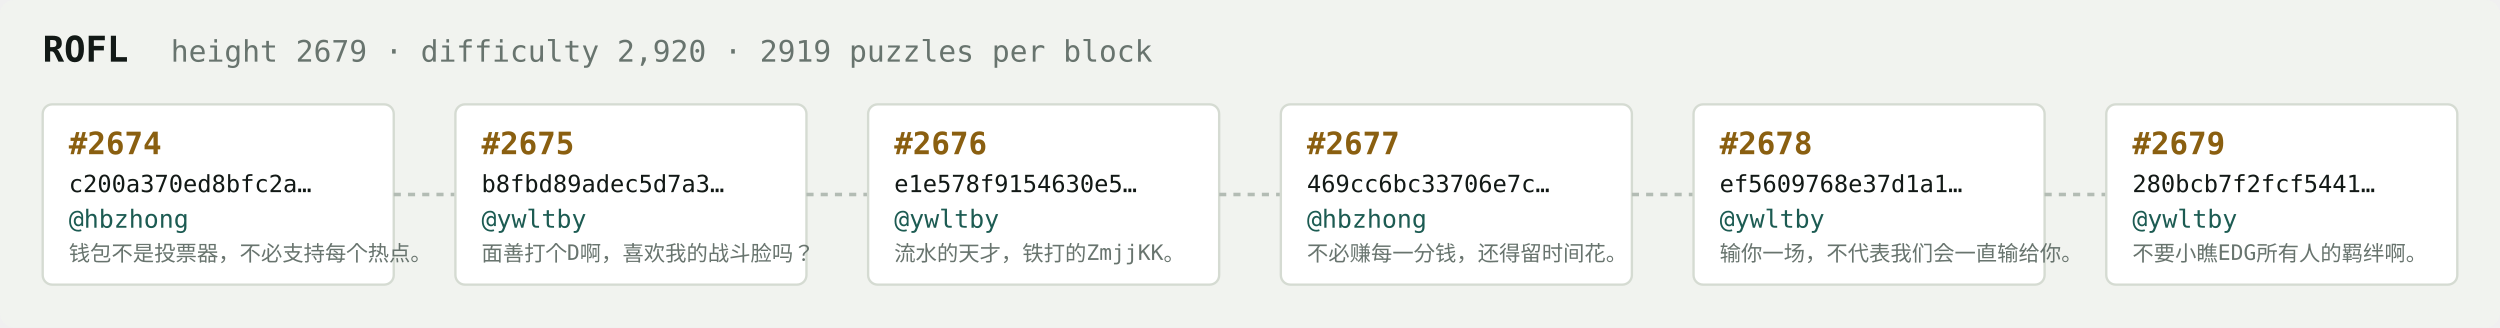
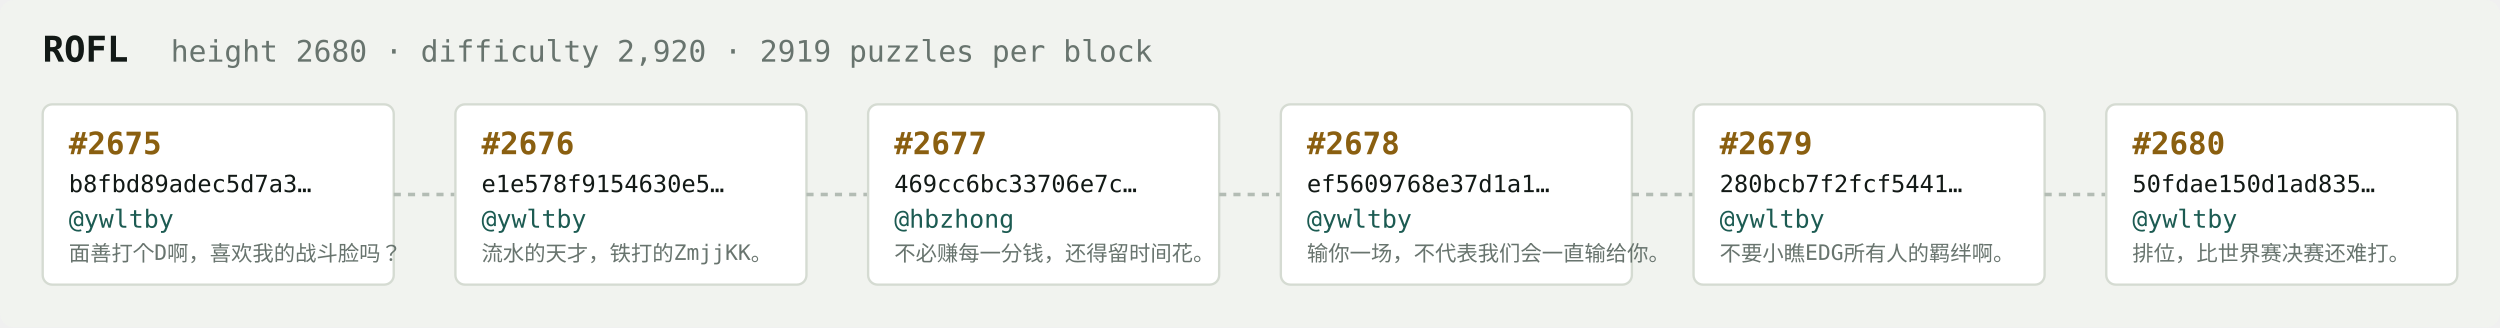
<svg xmlns="http://www.w3.org/2000/svg" width="1054" height="138" viewBox="0 0 1054 138" font-family="ui-monospace,SFMono-Regular,Menlo,monospace">
  <rect fill="#f1f3ef" width="1054" height="138" rx="6" />
  <text x="18" y="26" fill="#121916" font-size="15" font-weight="700">ROFL</text>
-   <text x="72" y="26" fill="#68746e" font-size="12.5">height 2679 · difficulty 2,920 · 2919 puzzles per block</text>
+   <text x="72" y="26" fill="#68746e" font-size="12.5">height 2680 · difficulty 2,920 · 2919 puzzles per block</text>
  <rect x="18" y="44" width="148" height="76" rx="4" fill="#ffffff" stroke="#d5dbd2" stroke-width="1" />
-   <text x="29" y="65" fill="#8a5f10" font-size="13" font-weight="700">#2674</text>
-   <text x="29" y="81" fill="#121916" font-size="10">c200a370ed8bfc2a…</text>
-   <text x="29" y="96" fill="#1c5b52" font-size="10.5">@hbzhong</text>
-   <text x="29" y="110" fill="#68746e" font-size="9">钱包不是投票器，不必支持每个热点。</text>
+   <text x="29" y="65" fill="#8a5f10" font-size="13" font-weight="700">#2675</text>
+   <text x="29" y="81" fill="#121916" font-size="10">b8fbd89adec5d7a3…</text>
+   <text x="29" y="96" fill="#1c5b52" font-size="10.5">@ywltby</text>
+   <text x="29" y="110" fill="#68746e" font-size="9">面善打个D啊，喜欢我的战斗脸吗？</text>
  <line x1="166" y1="82.0" x2="192" y2="82.0" stroke="#b3bcb4" stroke-width="1.5" stroke-dasharray="3 3" />
  <rect x="192" y="44" width="148" height="76" rx="4" fill="#ffffff" stroke="#d5dbd2" stroke-width="1" />
-   <text x="203" y="65" fill="#8a5f10" font-size="13" font-weight="700">#2675</text>
-   <text x="203" y="81" fill="#121916" font-size="10">b8fbd89adec5d7a3…</text>
+   <text x="203" y="65" fill="#8a5f10" font-size="13" font-weight="700">#2676</text>
+   <text x="203" y="81" fill="#121916" font-size="10">e1e578f9154630e5…</text>
  <text x="203" y="96" fill="#1c5b52" font-size="10.5">@ywltby</text>
-   <text x="203" y="110" fill="#68746e" font-size="9">面善打个D啊，喜欢我的战斗脸吗？</text>
+   <text x="203" y="110" fill="#68746e" font-size="9">流水的天才，铁打的ZmjjKK。</text>
  <line x1="340" y1="82.0" x2="366" y2="82.0" stroke="#b3bcb4" stroke-width="1.5" stroke-dasharray="3 3" />
  <rect x="366" y="44" width="148" height="76" rx="4" fill="#ffffff" stroke="#d5dbd2" stroke-width="1" />
-   <text x="377" y="65" fill="#8a5f10" font-size="13" font-weight="700">#2676</text>
-   <text x="377" y="81" fill="#121916" font-size="10">e1e578f9154630e5…</text>
-   <text x="377" y="96" fill="#1c5b52" font-size="10.5">@ywltby</text>
-   <text x="377" y="110" fill="#68746e" font-size="9">流水的天才，铁打的ZmjjKK。</text>
+   <text x="377" y="65" fill="#8a5f10" font-size="13" font-weight="700">#2677</text>
+   <text x="377" y="81" fill="#121916" font-size="10">469cc6bc33706e7c…</text>
+   <text x="377" y="96" fill="#1c5b52" font-size="10.5">@hbzhong</text>
+   <text x="377" y="110" fill="#68746e" font-size="9">不必赚每一分钱，还得留时间花。</text>
  <line x1="514" y1="82.0" x2="540" y2="82.0" stroke="#b3bcb4" stroke-width="1.5" stroke-dasharray="3 3" />
  <rect x="540" y="44" width="148" height="76" rx="4" fill="#ffffff" stroke="#d5dbd2" stroke-width="1" />
-   <text x="551" y="65" fill="#8a5f10" font-size="13" font-weight="700">#2677</text>
-   <text x="551" y="81" fill="#121916" font-size="10">469cc6bc33706e7c…</text>
-   <text x="551" y="96" fill="#1c5b52" font-size="10.5">@hbzhong</text>
-   <text x="551" y="110" fill="#68746e" font-size="9">不必赚每一分钱，还得留时间花。</text>
+   <text x="551" y="65" fill="#8a5f10" font-size="13" font-weight="700">#2678</text>
+   <text x="551" y="81" fill="#121916" font-size="10">ef5609768e37d1a1…</text>
+   <text x="551" y="96" fill="#1c5b52" font-size="10.5">@ywltby</text>
+   <text x="551" y="110" fill="#68746e" font-size="9">输你一场，不代表我们会一直输给你。</text>
  <line x1="688" y1="82.0" x2="714" y2="82.0" stroke="#b3bcb4" stroke-width="1.5" stroke-dasharray="3 3" />
  <rect x="714" y="44" width="148" height="76" rx="4" fill="#ffffff" stroke="#d5dbd2" stroke-width="1" />
-   <text x="725" y="65" fill="#8a5f10" font-size="13" font-weight="700">#2678</text>
-   <text x="725" y="81" fill="#121916" font-size="10">ef5609768e37d1a1…</text>
+   <text x="725" y="65" fill="#8a5f10" font-size="13" font-weight="700">#2679</text>
+   <text x="725" y="81" fill="#121916" font-size="10">280bcb7f2fcf5441…</text>
  <text x="725" y="96" fill="#1c5b52" font-size="10.5">@ywltby</text>
-   <text x="725" y="110" fill="#68746e" font-size="9">输你一场，不代表我们会一直输给你。</text>
+   <text x="725" y="110" fill="#68746e" font-size="9">不要小瞧EDG所有人的羁绊啊。</text>
  <line x1="862" y1="82.0" x2="888" y2="82.0" stroke="#b3bcb4" stroke-width="1.5" stroke-dasharray="3 3" />
  <rect x="888" y="44" width="148" height="76" rx="4" fill="#ffffff" stroke="#d5dbd2" stroke-width="1" />
-   <text x="899" y="65" fill="#8a5f10" font-size="13" font-weight="700">#2679</text>
-   <text x="899" y="81" fill="#121916" font-size="10">280bcb7f2fcf5441…</text>
+   <text x="899" y="65" fill="#8a5f10" font-size="13" font-weight="700">#2680</text>
+   <text x="899" y="81" fill="#121916" font-size="10">50fdae150d1ad835…</text>
  <text x="899" y="96" fill="#1c5b52" font-size="10.5">@ywltby</text>
-   <text x="899" y="110" fill="#68746e" font-size="9">不要小瞧EDG所有人的羁绊啊。</text>
+   <text x="899" y="110" fill="#68746e" font-size="9">排位，比世界赛决赛还难打。</text>
</svg>
